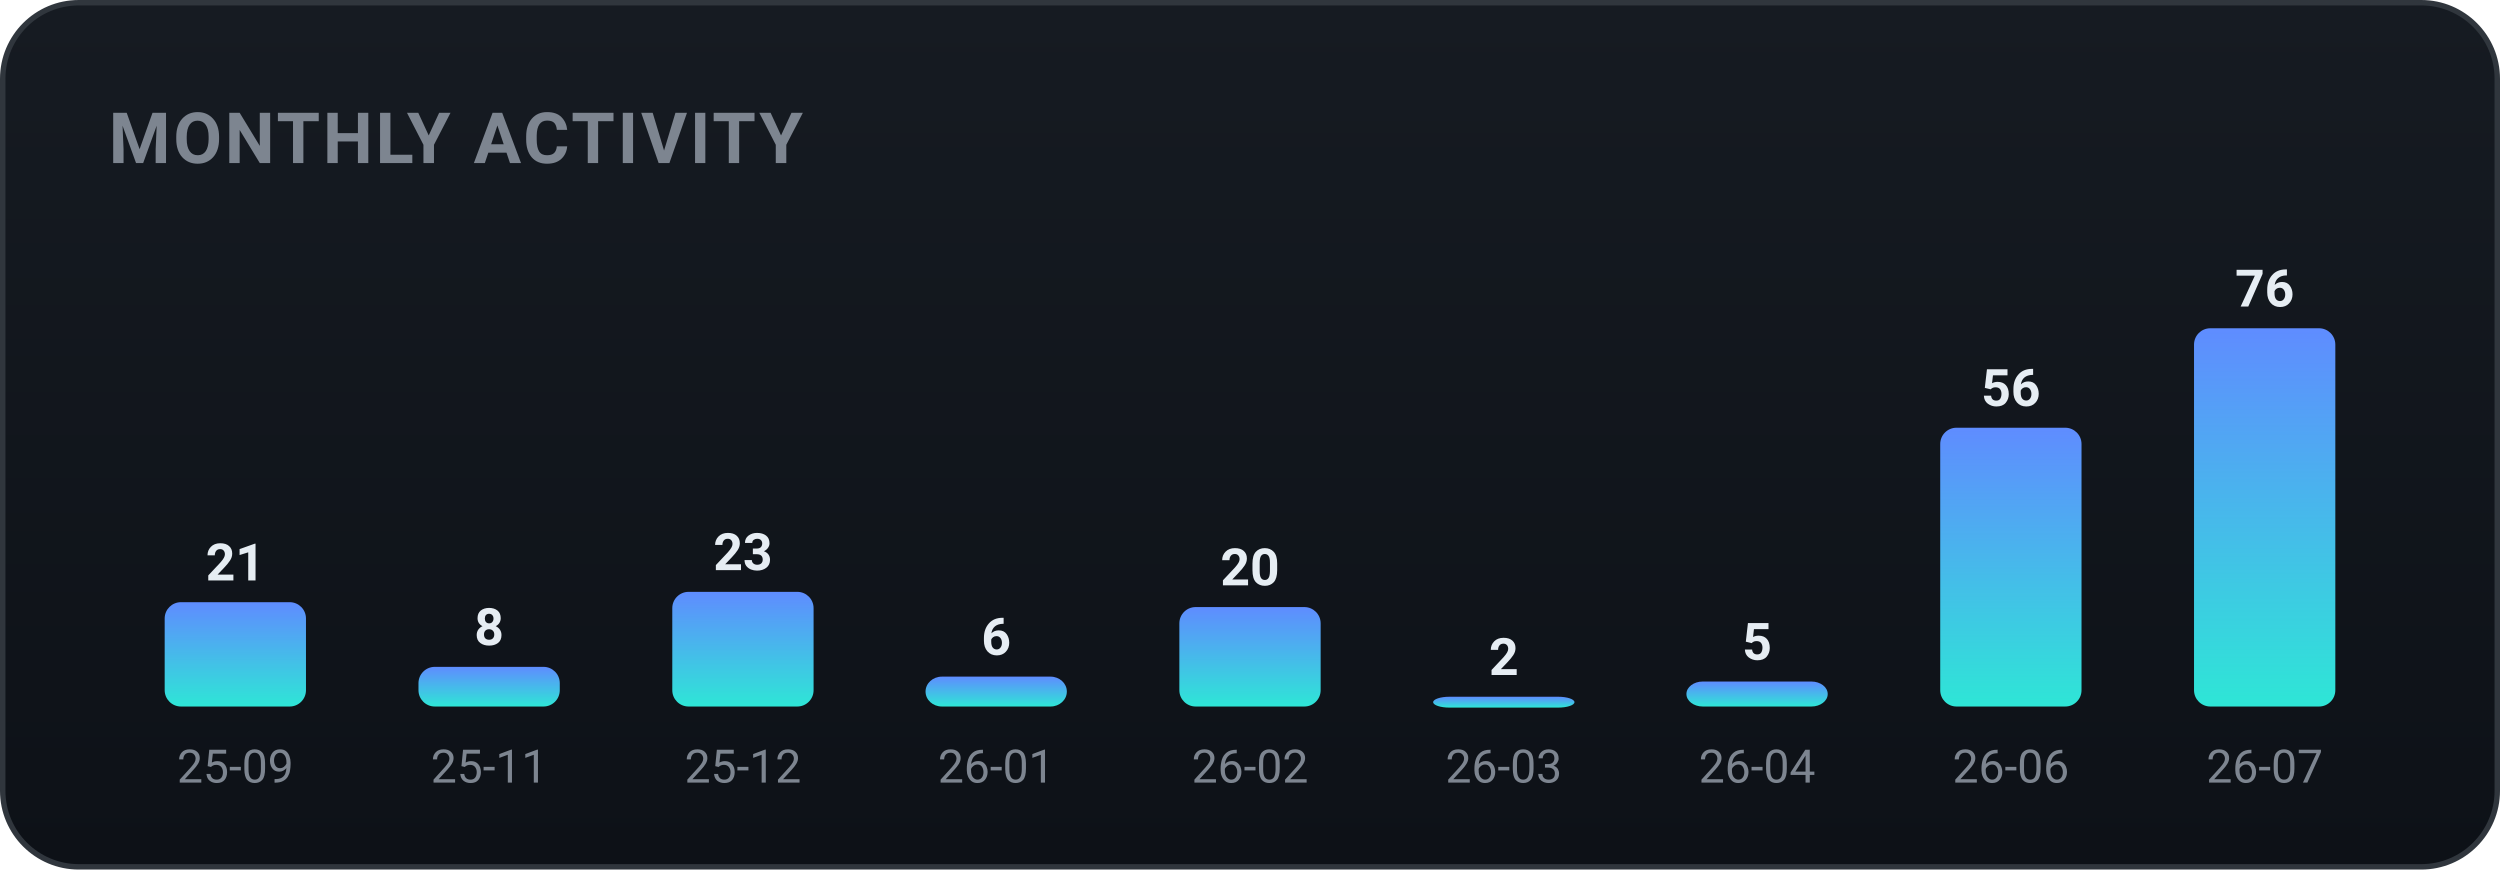
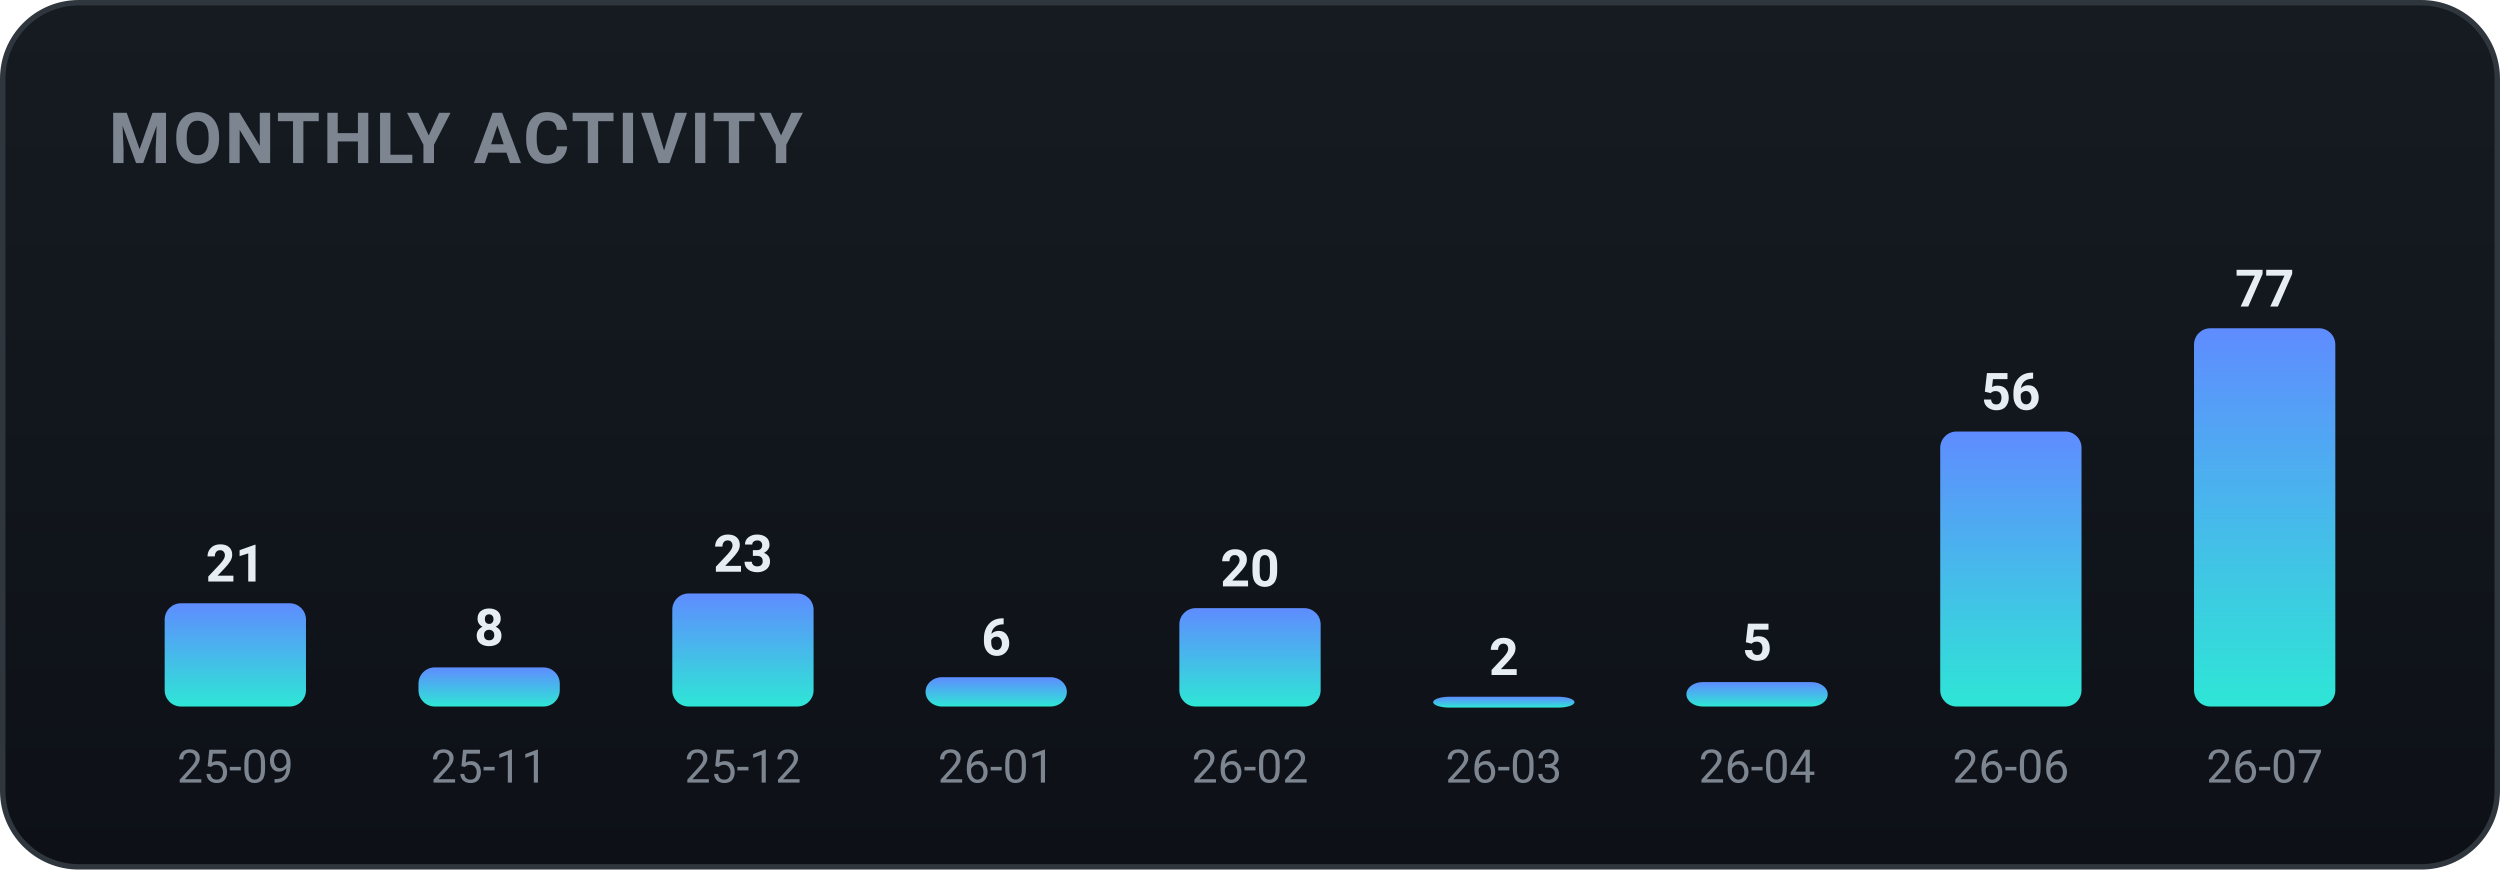
<svg xmlns="http://www.w3.org/2000/svg" width="460" height="160" viewBox="0 0 460 160" role="img" font-family="-apple-system,BlinkMacSystemFont,'Segoe UI',Roboto,'Apple SD Gothic Neo','Malgun Gothic',sans-serif">
  <defs>
    <linearGradient id="bgg" x1="0" y1="0" x2="0" y2="1">
      <stop offset="0" stop-color="#161b22" />
      <stop offset="1" stop-color="#0d1117" />
    </linearGradient>
    <linearGradient id="monthly-gradient" x1="0" y1="0" x2="0" y2="1">
      <stop offset="0%" stop-color="#5f8cff" />
      <stop offset="100%" stop-color="#2ee6d6" />
    </linearGradient>
  </defs>
  <rect x="0.5" y="0.5" width="459" height="159" rx="14" fill="url(#bgg)" stroke="#30363d" />
  <text x="20" y="30" font-family="-apple-system,BlinkMacSystemFont,'Segoe UI',Roboto,'Apple SD Gothic Neo','Malgun Gothic',sans-serif" font-size="13" font-weight="700" fill="#7d8590" letter-spacing="0.5">MONTHLY ACTIVITY</text>
-   <rect x="30.3" y="110.8" width="26.0" height="19.2" rx="3" fill="url(#monthly-gradient)" />
-   <text x="43.3" y="106.8" text-anchor="middle" font-size="9.5" font-weight="700" fill="#e6edf3">21</text>
+   <rect x="30.3" y="111.0" width="26.0" height="19.0" rx="3" fill="url(#monthly-gradient)" />
+   <text x="43.3" y="107.0" text-anchor="middle" font-size="9.5" font-weight="700" fill="#e6edf3">21</text>
  <text x="43.3" y="144.0" text-anchor="middle" font-size="8.5" fill="#7d8590">25-09</text>
-   <rect x="77.0" y="122.7" width="26.0" height="7.3" rx="3" fill="url(#monthly-gradient)" />
-   <text x="90.0" y="118.7" text-anchor="middle" font-size="9.5" font-weight="700" fill="#e6edf3">8</text>
+   <rect x="77.0" y="122.8" width="26.0" height="7.2" rx="3" fill="url(#monthly-gradient)" />
+   <text x="90.0" y="118.8" text-anchor="middle" font-size="9.5" font-weight="700" fill="#e6edf3">8</text>
  <text x="90.0" y="144.0" text-anchor="middle" font-size="8.5" fill="#7d8590">25-11</text>
-   <rect x="123.7" y="108.9" width="26.0" height="21.1" rx="3" fill="url(#monthly-gradient)" />
-   <text x="136.7" y="104.9" text-anchor="middle" font-size="9.5" font-weight="700" fill="#e6edf3">23</text>
+   <rect x="123.7" y="109.2" width="26.0" height="20.8" rx="3" fill="url(#monthly-gradient)" />
+   <text x="136.7" y="105.2" text-anchor="middle" font-size="9.5" font-weight="700" fill="#e6edf3">23</text>
  <text x="136.7" y="144.0" text-anchor="middle" font-size="8.5" fill="#7d8590">25-12</text>
-   <rect x="170.3" y="124.5" width="26.0" height="5.5" rx="3" fill="url(#monthly-gradient)" />
-   <text x="183.3" y="120.5" text-anchor="middle" font-size="9.5" font-weight="700" fill="#e6edf3">6</text>
+   <rect x="170.3" y="124.6" width="26.0" height="5.4" rx="3" fill="url(#monthly-gradient)" />
+   <text x="183.3" y="120.6" text-anchor="middle" font-size="9.5" font-weight="700" fill="#e6edf3">6</text>
  <text x="183.3" y="144.0" text-anchor="middle" font-size="8.5" fill="#7d8590">26-01</text>
-   <rect x="217.0" y="111.7" width="26.0" height="18.3" rx="3" fill="url(#monthly-gradient)" />
-   <text x="230.0" y="107.7" text-anchor="middle" font-size="9.5" font-weight="700" fill="#e6edf3">20</text>
+   <rect x="217.0" y="111.9" width="26.0" height="18.1" rx="3" fill="url(#monthly-gradient)" />
+   <text x="230.0" y="107.9" text-anchor="middle" font-size="9.5" font-weight="700" fill="#e6edf3">20</text>
  <text x="230.0" y="144.0" text-anchor="middle" font-size="8.5" fill="#7d8590">26-02</text>
  <rect x="263.7" y="128.2" width="26.0" height="2.0" rx="3" fill="url(#monthly-gradient)" />
  <text x="276.7" y="124.2" text-anchor="middle" font-size="9.5" font-weight="700" fill="#e6edf3">2</text>
  <text x="276.7" y="144.0" text-anchor="middle" font-size="8.5" fill="#7d8590">26-03</text>
-   <rect x="310.3" y="125.4" width="26.0" height="4.6" rx="3" fill="url(#monthly-gradient)" />
-   <text x="323.3" y="121.4" text-anchor="middle" font-size="9.5" font-weight="700" fill="#e6edf3">5</text>
+   <rect x="310.3" y="125.5" width="26.0" height="4.5" rx="3" fill="url(#monthly-gradient)" />
+   <text x="323.3" y="121.5" text-anchor="middle" font-size="9.5" font-weight="700" fill="#e6edf3">5</text>
  <text x="323.3" y="144.0" text-anchor="middle" font-size="8.5" fill="#7d8590">26-04</text>
-   <rect x="357.0" y="78.7" width="26.0" height="51.3" rx="3" fill="url(#monthly-gradient)" />
-   <text x="370.0" y="74.7" text-anchor="middle" font-size="9.5" font-weight="700" fill="#e6edf3">56</text>
+   <rect x="357.0" y="79.4" width="26.0" height="50.6" rx="3" fill="url(#monthly-gradient)" />
+   <text x="370.0" y="75.4" text-anchor="middle" font-size="9.5" font-weight="700" fill="#e6edf3">56</text>
  <text x="370.0" y="144.0" text-anchor="middle" font-size="8.5" fill="#7d8590">26-06</text>
  <rect x="403.7" y="60.4" width="26.0" height="69.6" rx="3" fill="url(#monthly-gradient)" />
-   <text x="416.7" y="56.4" text-anchor="middle" font-size="9.5" font-weight="700" fill="#e6edf3">76</text>
+   <text x="416.7" y="56.4" text-anchor="middle" font-size="9.5" font-weight="700" fill="#e6edf3">77</text>
  <text x="416.7" y="144.0" text-anchor="middle" font-size="8.5" fill="#7d8590">26-07</text>
</svg>
